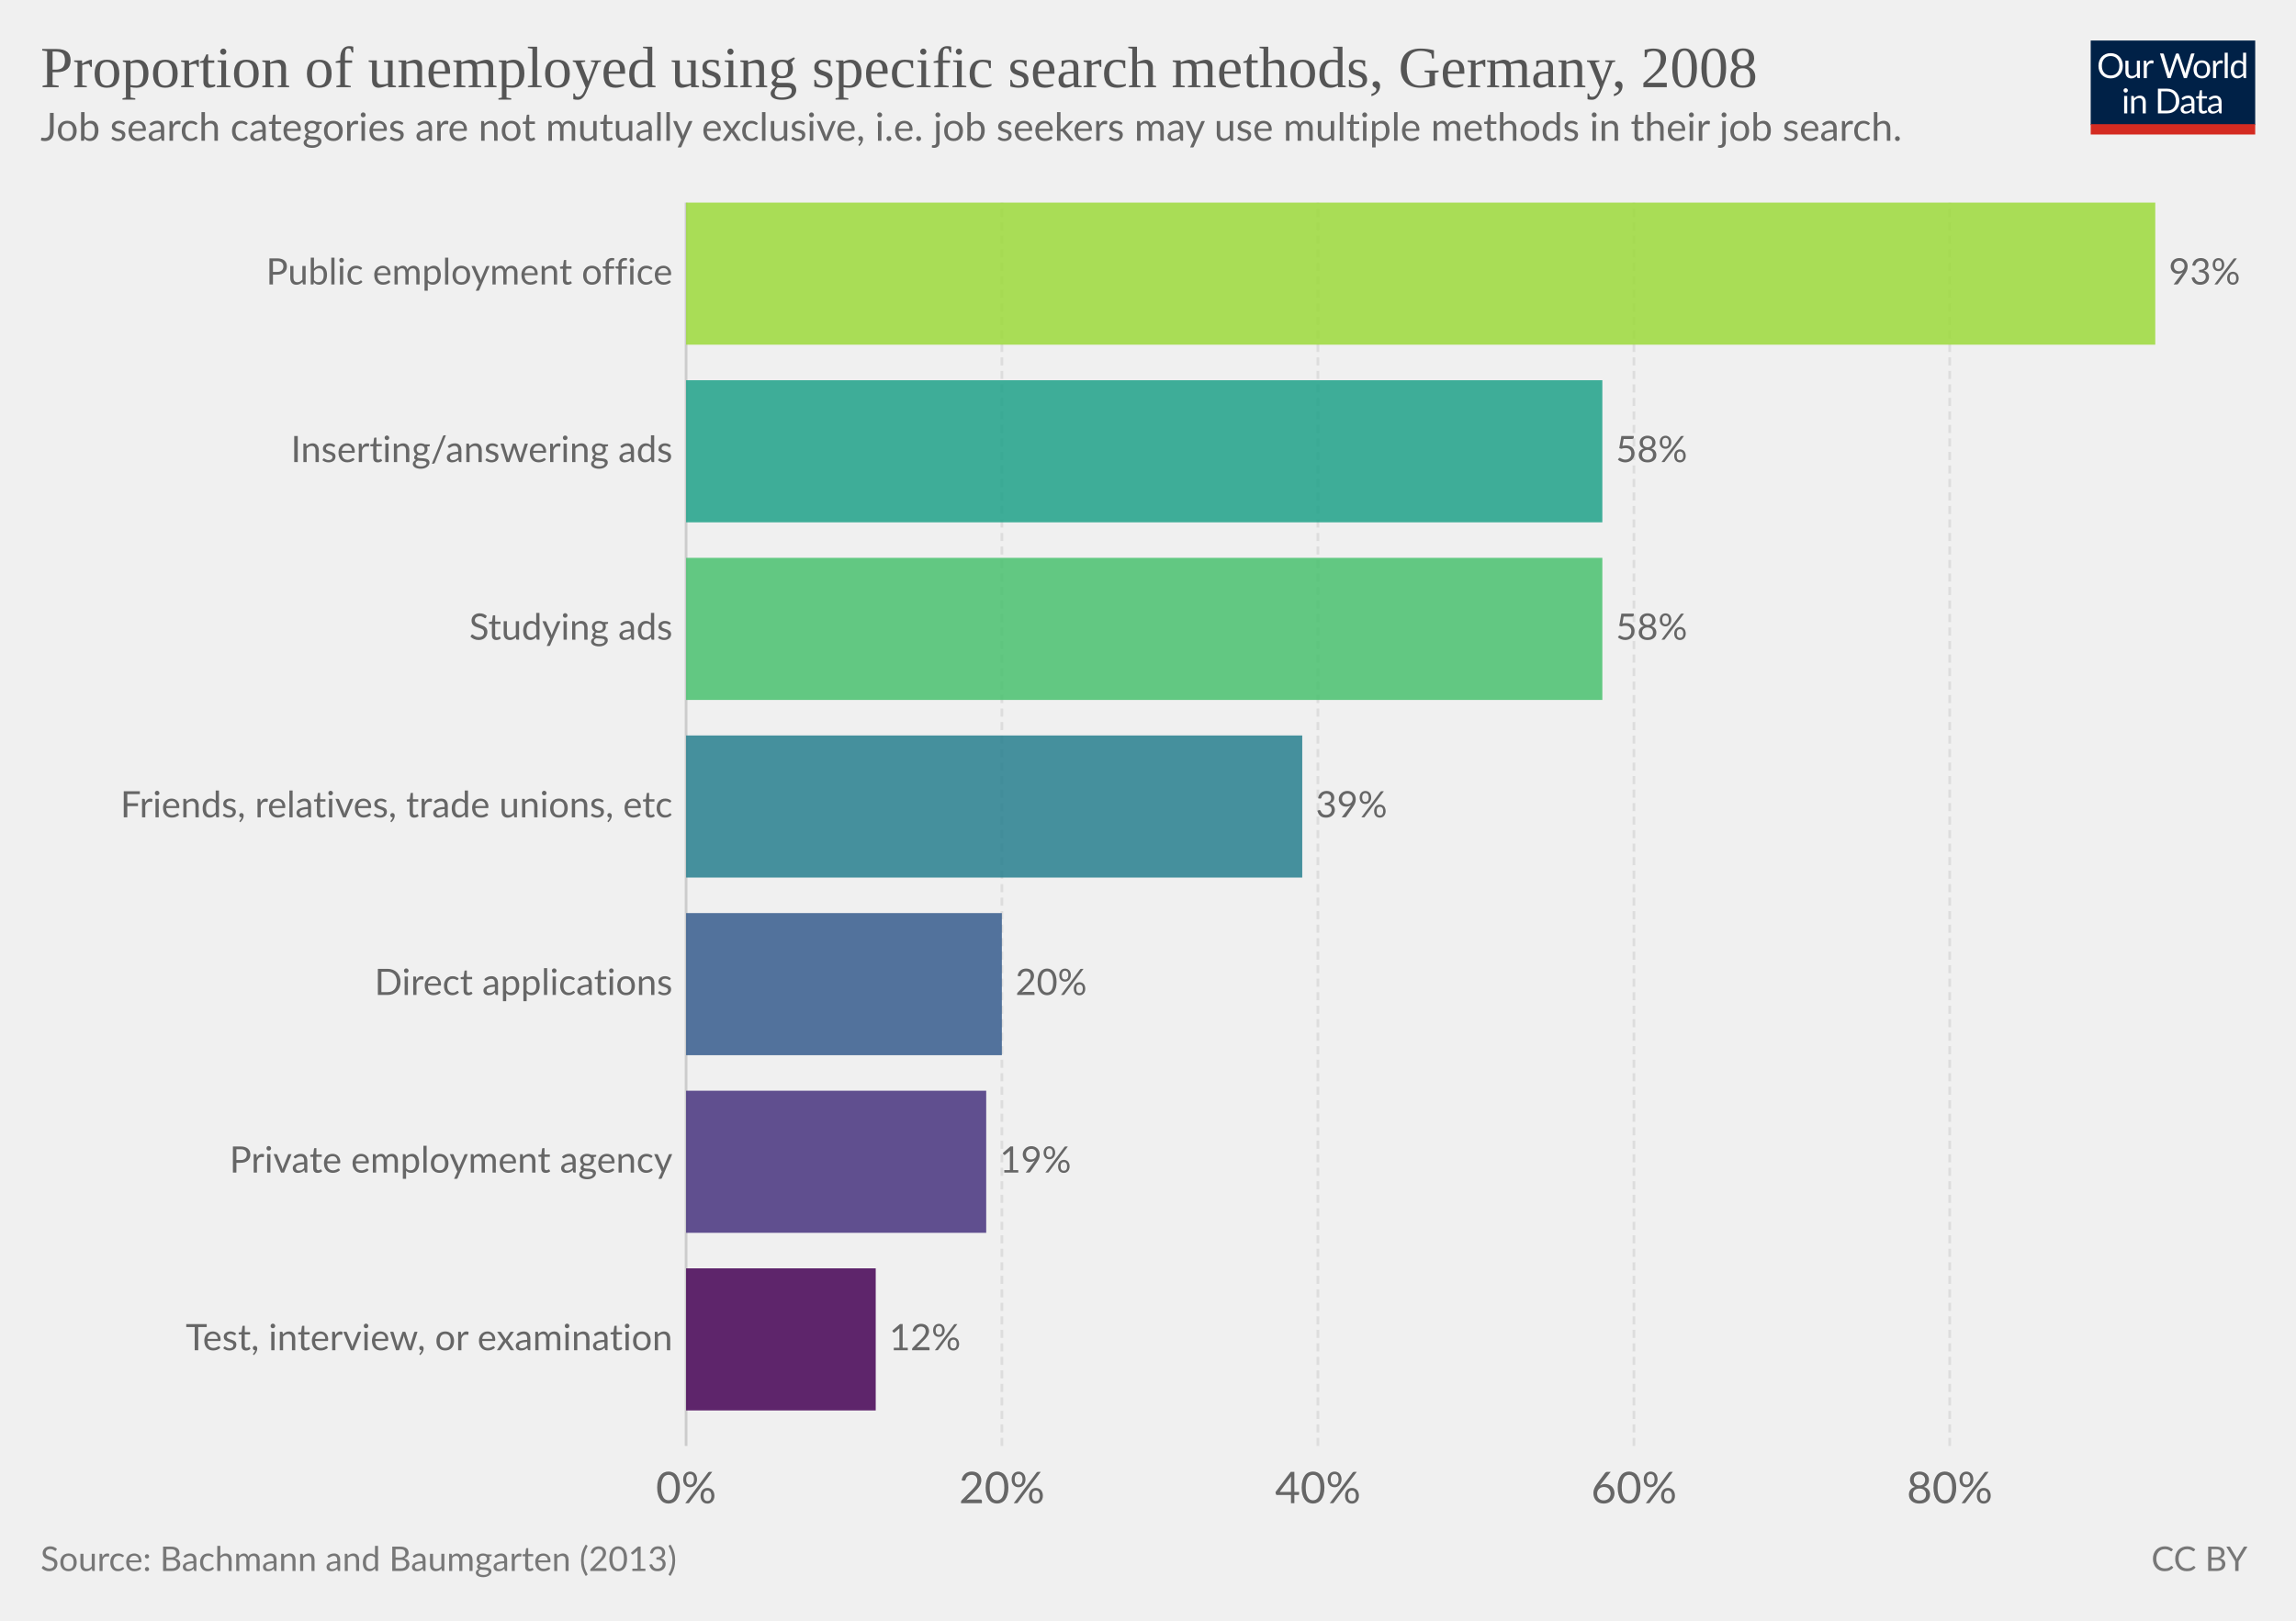
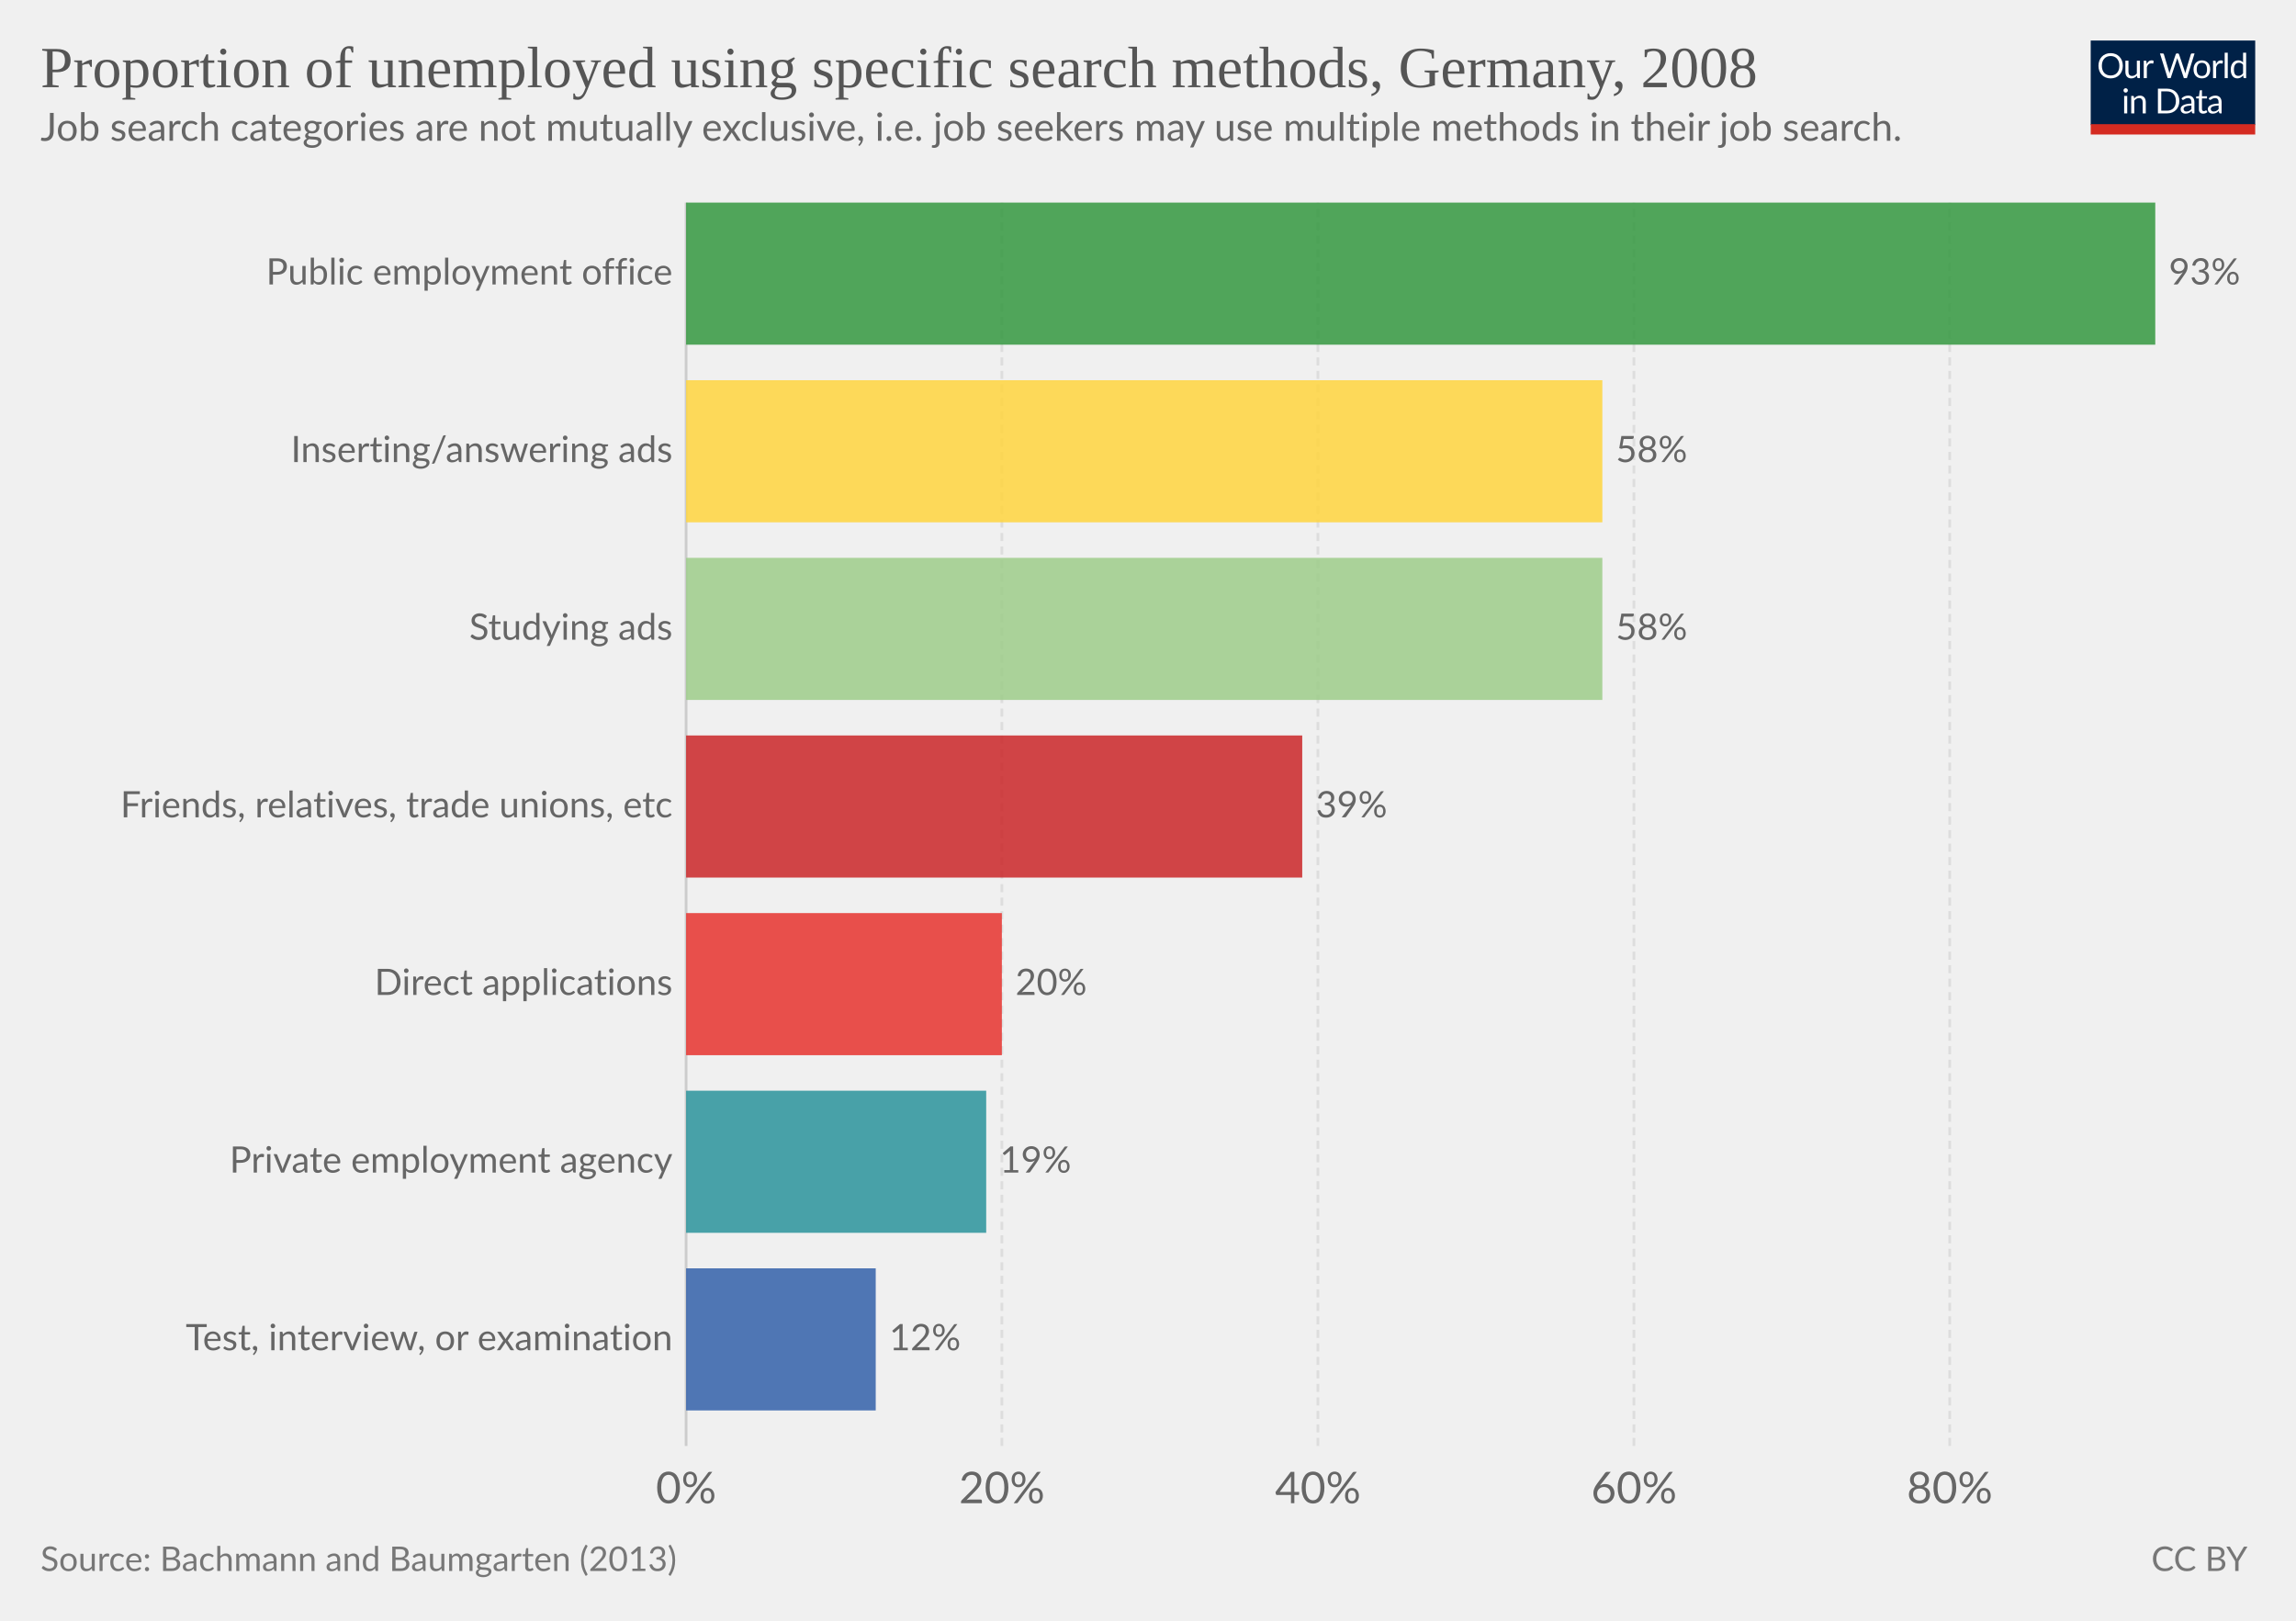
<svg xmlns="http://www.w3.org/2000/svg" version="1.1" style="font-family:Lato, 'Helvetica Neue', Helvetica, Arial, sans-serif;font-size:18px;background-color:white;text-rendering:optimizeLegibility;-webkit-font-smoothing:antialiased" width="850" height="600">
  <g class="HeaderView">
    <g transform="translate(774, 15) scale(0.29)">
      <svg width="210" height="120" viewBox="0 0 210 120" fill="none">
        <g clip-path="url(#clip0)">
          <path d="M0 0H210V107.89H0V0Z" fill="#002147" />
          <path d="M40.979 32.248C40.979 34.609 40.605 36.78 39.857 38.76C39.109 40.725 38.053 42.419 36.689 43.842C35.325 45.265 33.682 46.372 31.761 47.164C29.854 47.941 27.742 48.33 25.425 48.33C23.107 48.33 20.995 47.941 19.089 47.164C17.182 46.372 15.547 45.265 14.183 43.842C12.819 42.419 11.763 40.725 11.015 38.76C10.267 36.78 9.893 34.609 9.893 32.248C9.893 29.887 10.267 27.723 11.015 25.758C11.763 23.778 12.819 22.077 14.183 20.654C15.547 19.217 17.182 18.102 19.089 17.31C20.995 16.518 23.107 16.122 25.425 16.122C27.742 16.122 29.854 16.518 31.761 17.31C33.682 18.102 35.325 19.217 36.689 20.654C38.053 22.077 39.109 23.778 39.857 25.758C40.605 27.723 40.979 29.887 40.979 32.248ZM36.601 32.248C36.601 30.312 36.337 28.574 35.809 27.034C35.281 25.494 34.533 24.196 33.565 23.14C32.597 22.069 31.423 21.248 30.045 20.676C28.666 20.104 27.126 19.818 25.425 19.818C23.738 19.818 22.205 20.104 20.827 20.676C19.448 21.248 18.267 22.069 17.285 23.14C16.317 24.196 15.569 25.494 15.041 27.034C14.513 28.574 14.249 30.312 14.249 32.248C14.249 34.184 14.513 35.922 15.041 37.462C15.569 38.987 16.317 40.285 17.285 41.356C18.267 42.412 19.448 43.226 20.827 43.798C22.205 44.355 23.738 44.634 25.425 44.634C27.126 44.634 28.666 44.355 30.045 43.798C31.423 43.226 32.597 42.412 33.565 41.356C34.533 40.285 35.281 38.987 35.809 37.462C36.337 35.922 36.601 34.184 36.601 32.248ZM62.823 25.714V48H60.491C59.934 48 59.582 47.729 59.435 47.186L59.127 44.788C58.159 45.859 57.074 46.724 55.871 47.384C54.669 48.029 53.29 48.352 51.735 48.352C50.518 48.352 49.44 48.154 48.501 47.758C47.577 47.347 46.8 46.775 46.169 46.042C45.539 45.309 45.062 44.421 44.739 43.38C44.431 42.339 44.277 41.187 44.277 39.926V25.714H48.193V39.926C48.193 41.613 48.575 42.918 49.337 43.842C50.115 44.766 51.295 45.228 52.879 45.228C54.038 45.228 55.116 44.957 56.113 44.414C57.125 43.857 58.057 43.094 58.907 42.126V25.714H62.823ZM71.43 30.18C72.135 28.655 73 27.467 74.027 26.616C75.053 25.751 76.307 25.318 77.789 25.318C78.258 25.318 78.705 25.369 79.131 25.472C79.571 25.575 79.959 25.736 80.297 25.956L80.011 28.882C79.923 29.249 79.703 29.432 79.351 29.432C79.145 29.432 78.845 29.388 78.449 29.3C78.053 29.212 77.605 29.168 77.107 29.168C76.403 29.168 75.772 29.271 75.215 29.476C74.672 29.681 74.181 29.989 73.741 30.4C73.315 30.796 72.927 31.295 72.575 31.896C72.237 32.483 71.929 33.157 71.651 33.92V48H67.713V25.714H69.957C70.382 25.714 70.675 25.795 70.837 25.956C70.998 26.117 71.108 26.396 71.167 26.792L71.43 30.18ZM132.589 16.474L122.755 48H118.927L110.941 23.954C110.867 23.719 110.794 23.47 110.721 23.206C110.662 22.942 110.596 22.663 110.523 22.37C110.449 22.663 110.376 22.942 110.303 23.206C110.23 23.47 110.156 23.719 110.083 23.954L102.053 48H98.225L88.391 16.474H91.933C92.314 16.474 92.629 16.569 92.879 16.76C93.143 16.951 93.311 17.193 93.385 17.486L99.897 39.398C99.999 39.794 100.095 40.219 100.183 40.674C100.285 41.129 100.381 41.613 100.469 42.126C100.571 41.613 100.674 41.129 100.777 40.674C100.894 40.205 101.019 39.779 101.151 39.398L108.565 17.486C108.653 17.237 108.821 17.009 109.071 16.804C109.335 16.584 109.65 16.474 110.017 16.474H111.249C111.63 16.474 111.938 16.569 112.173 16.76C112.407 16.951 112.583 17.193 112.701 17.486L120.093 39.398C120.225 39.779 120.342 40.19 120.445 40.63C120.562 41.07 120.672 41.532 120.775 42.016C120.848 41.532 120.929 41.07 121.017 40.63C121.105 40.19 121.2 39.779 121.303 39.398L127.837 17.486C127.91 17.222 128.072 16.987 128.321 16.782C128.585 16.577 128.9 16.474 129.267 16.474H132.589ZM141.94 25.362C143.568 25.362 145.034 25.633 146.34 26.176C147.645 26.719 148.76 27.489 149.684 28.486C150.608 29.483 151.312 30.693 151.796 32.116C152.294 33.524 152.544 35.101 152.544 36.846C152.544 38.606 152.294 40.19 151.796 41.598C151.312 43.006 150.608 44.209 149.684 45.206C148.76 46.203 147.645 46.973 146.34 47.516C145.034 48.044 143.568 48.308 141.94 48.308C140.297 48.308 138.816 48.044 137.496 47.516C136.19 46.973 135.076 46.203 134.152 45.206C133.228 44.209 132.516 43.006 132.018 41.598C131.534 40.19 131.292 38.606 131.292 36.846C131.292 35.101 131.534 33.524 132.018 32.116C132.516 30.693 133.228 29.483 134.152 28.486C135.076 27.489 136.19 26.719 137.496 26.176C138.816 25.633 140.297 25.362 141.94 25.362ZM141.94 45.25C144.14 45.25 145.782 44.517 146.868 43.05C147.953 41.569 148.496 39.508 148.496 36.868C148.496 34.213 147.953 32.145 146.868 30.664C145.782 29.183 144.14 28.442 141.94 28.442C140.825 28.442 139.85 28.633 139.014 29.014C138.192 29.395 137.503 29.945 136.946 30.664C136.403 31.383 135.992 32.27 135.714 33.326C135.45 34.367 135.318 35.548 135.318 36.868C135.318 39.508 135.86 41.569 136.946 43.05C138.046 44.517 139.71 45.25 141.94 45.25ZM159.908 30.18C160.612 28.655 161.478 27.467 162.504 26.616C163.531 25.751 164.785 25.318 166.266 25.318C166.736 25.318 167.183 25.369 167.608 25.472C168.048 25.575 168.437 25.736 168.774 25.956L168.488 28.882C168.4 29.249 168.18 29.432 167.828 29.432C167.623 29.432 167.322 29.388 166.926 29.3C166.53 29.212 166.083 29.168 165.584 29.168C164.88 29.168 164.25 29.271 163.692 29.476C163.15 29.681 162.658 29.989 162.218 30.4C161.793 30.796 161.404 31.295 161.052 31.896C160.715 32.483 160.407 33.157 160.128 33.92V48H156.19V25.714H158.434C158.86 25.714 159.153 25.795 159.314 25.956C159.476 26.117 159.586 26.396 159.644 26.792L159.908 30.18ZM174.946 15.594V48H171.03V15.594H174.946ZM194.496 31.016C193.763 30.033 192.971 29.351 192.12 28.97C191.269 28.574 190.316 28.376 189.26 28.376C187.192 28.376 185.601 29.117 184.486 30.598C183.371 32.079 182.814 34.191 182.814 36.934C182.814 38.386 182.939 39.633 183.188 40.674C183.437 41.701 183.804 42.551 184.288 43.226C184.772 43.886 185.366 44.37 186.07 44.678C186.774 44.986 187.573 45.14 188.468 45.14C189.759 45.14 190.881 44.847 191.834 44.26C192.802 43.673 193.689 42.845 194.496 41.774V31.016ZM198.412 15.594V48H196.08C195.523 48 195.171 47.729 195.024 47.186L194.672 44.48C193.719 45.624 192.633 46.548 191.416 47.252C190.199 47.956 188.791 48.308 187.192 48.308C185.916 48.308 184.757 48.066 183.716 47.582C182.675 47.083 181.787 46.357 181.054 45.404C180.321 44.451 179.756 43.263 179.36 41.84C178.964 40.417 178.766 38.782 178.766 36.934C178.766 35.291 178.986 33.766 179.426 32.358C179.866 30.935 180.497 29.703 181.318 28.662C182.139 27.621 183.144 26.807 184.332 26.22C185.535 25.619 186.884 25.318 188.38 25.318C189.744 25.318 190.91 25.553 191.878 26.022C192.861 26.477 193.733 27.115 194.496 27.936V15.594H198.412ZM46.614 70.714V93H42.698V70.714H46.614ZM47.45 63.718C47.45 64.099 47.369 64.459 47.208 64.796C47.061 65.119 46.856 65.412 46.592 65.676C46.343 65.925 46.042 66.123 45.69 66.27C45.352 66.417 44.993 66.49 44.612 66.49C44.23 66.49 43.871 66.417 43.534 66.27C43.211 66.123 42.925 65.925 42.676 65.676C42.426 65.412 42.228 65.119 42.082 64.796C41.935 64.459 41.862 64.099 41.862 63.718C41.862 63.337 41.935 62.977 42.082 62.64C42.228 62.288 42.426 61.987 42.676 61.738C42.925 61.474 43.211 61.269 43.534 61.122C43.871 60.975 44.23 60.902 44.612 60.902C44.993 60.902 45.352 60.975 45.69 61.122C46.042 61.269 46.343 61.474 46.592 61.738C46.856 61.987 47.061 62.288 47.208 62.64C47.369 62.977 47.45 63.337 47.45 63.718ZM55.424 73.948C55.908 73.405 56.422 72.914 56.964 72.474C57.507 72.034 58.079 71.66 58.68 71.352C59.296 71.029 59.941 70.787 60.616 70.626C61.306 70.45 62.046 70.362 62.838 70.362C64.055 70.362 65.126 70.567 66.05 70.978C66.989 71.374 67.766 71.946 68.382 72.694C69.013 73.427 69.49 74.315 69.812 75.356C70.135 76.397 70.296 77.549 70.296 78.81V93H66.358V78.81C66.358 77.123 65.969 75.818 65.192 74.894C64.43 73.955 63.264 73.486 61.694 73.486C60.535 73.486 59.45 73.765 58.438 74.322C57.441 74.879 56.517 75.635 55.666 76.588V93H51.728V70.714H54.082C54.639 70.714 54.984 70.985 55.116 71.528L55.424 73.948ZM113.129 77.248C113.129 79.609 112.755 81.758 112.007 83.694C111.259 85.63 110.203 87.287 108.839 88.666C107.475 90.045 105.832 91.115 103.911 91.878C102.004 92.626 99.892 93 97.575 93H85.805V61.474H97.575C99.892 61.474 102.004 61.855 103.911 62.618C105.832 63.366 107.475 64.437 108.839 65.83C110.203 67.209 111.259 68.866 112.007 70.802C112.755 72.738 113.129 74.887 113.129 77.248ZM108.751 77.248C108.751 75.312 108.487 73.581 107.959 72.056C107.431 70.531 106.683 69.24 105.715 68.184C104.747 67.128 103.574 66.321 102.195 65.764C100.816 65.207 99.276 64.928 97.575 64.928H90.073V89.546H97.575C99.276 89.546 100.816 89.267 102.195 88.71C103.574 88.153 104.747 87.353 105.715 86.312C106.683 85.256 107.431 83.965 107.959 82.44C108.487 80.915 108.751 79.184 108.751 77.248ZM128.553 82.968C126.749 83.027 125.209 83.173 123.933 83.408C122.672 83.628 121.638 83.921 120.831 84.288C120.039 84.655 119.46 85.087 119.093 85.586C118.741 86.085 118.565 86.642 118.565 87.258C118.565 87.845 118.661 88.351 118.851 88.776C119.042 89.201 119.299 89.553 119.621 89.832C119.959 90.096 120.347 90.294 120.787 90.426C121.242 90.543 121.726 90.602 122.239 90.602C122.929 90.602 123.559 90.536 124.131 90.404C124.703 90.257 125.239 90.052 125.737 89.788C126.251 89.524 126.735 89.209 127.189 88.842C127.659 88.475 128.113 88.057 128.553 87.588V82.968ZM115.903 73.86C117.135 72.672 118.463 71.785 119.885 71.198C121.308 70.611 122.885 70.318 124.615 70.318C125.862 70.318 126.969 70.523 127.937 70.934C128.905 71.345 129.719 71.917 130.379 72.65C131.039 73.383 131.538 74.271 131.875 75.312C132.213 76.353 132.381 77.497 132.381 78.744V93H130.643C130.262 93 129.969 92.941 129.763 92.824C129.558 92.692 129.397 92.443 129.279 92.076L128.839 89.964C128.253 90.507 127.681 90.991 127.123 91.416C126.566 91.827 125.979 92.179 125.363 92.472C124.747 92.751 124.087 92.963 123.383 93.11C122.694 93.271 121.924 93.352 121.073 93.352C120.208 93.352 119.394 93.235 118.631 93C117.869 92.751 117.201 92.384 116.629 91.9C116.072 91.416 115.625 90.807 115.287 90.074C114.965 89.326 114.803 88.446 114.803 87.434C114.803 86.554 115.045 85.711 115.529 84.904C116.013 84.083 116.798 83.357 117.883 82.726C118.969 82.095 120.384 81.582 122.129 81.186C123.875 80.775 126.016 80.541 128.553 80.482V78.744C128.553 77.013 128.179 75.708 127.431 74.828C126.683 73.933 125.591 73.486 124.153 73.486C123.185 73.486 122.371 73.611 121.711 73.86C121.066 74.095 120.501 74.366 120.017 74.674C119.548 74.967 119.137 75.239 118.785 75.488C118.448 75.723 118.111 75.84 117.773 75.84C117.509 75.84 117.282 75.774 117.091 75.642C116.901 75.495 116.739 75.319 116.607 75.114L115.903 73.86ZM143.568 93.352C141.808 93.352 140.451 92.861 139.498 91.878C138.559 90.895 138.09 89.48 138.09 87.632V73.992H135.406C135.171 73.992 134.973 73.926 134.812 73.794C134.65 73.647 134.57 73.427 134.57 73.134V71.572L138.222 71.11L139.124 64.224C139.168 64.004 139.263 63.828 139.41 63.696C139.571 63.549 139.776 63.476 140.026 63.476H142.006V71.154H148.452V73.992H142.006V87.368C142.006 88.307 142.233 89.003 142.688 89.458C143.142 89.913 143.729 90.14 144.448 90.14C144.858 90.14 145.21 90.089 145.504 89.986C145.812 89.869 146.076 89.744 146.296 89.612C146.516 89.48 146.699 89.363 146.846 89.26C147.007 89.143 147.146 89.084 147.264 89.084C147.469 89.084 147.652 89.209 147.814 89.458L148.958 91.328C148.283 91.959 147.469 92.457 146.516 92.824C145.562 93.176 144.58 93.352 143.568 93.352ZM163.253 82.968C161.449 83.027 159.909 83.173 158.633 83.408C157.372 83.628 156.338 83.921 155.531 84.288C154.739 84.655 154.16 85.087 153.793 85.586C153.441 86.085 153.265 86.642 153.265 87.258C153.265 87.845 153.36 88.351 153.551 88.776C153.742 89.201 153.998 89.553 154.321 89.832C154.658 90.096 155.047 90.294 155.487 90.426C155.942 90.543 156.426 90.602 156.939 90.602C157.628 90.602 158.259 90.536 158.831 90.404C159.403 90.257 159.938 90.052 160.437 89.788C160.95 89.524 161.434 89.209 161.889 88.842C162.358 88.475 162.813 88.057 163.253 87.588V82.968ZM150.603 73.86C151.835 72.672 153.162 71.785 154.585 71.198C156.008 70.611 157.584 70.318 159.315 70.318C160.562 70.318 161.669 70.523 162.637 70.934C163.605 71.345 164.419 71.917 165.079 72.65C165.739 73.383 166.238 74.271 166.575 75.312C166.912 76.353 167.081 77.497 167.081 78.744V93H165.343C164.962 93 164.668 92.941 164.463 92.824C164.258 92.692 164.096 92.443 163.979 92.076L163.539 89.964C162.952 90.507 162.38 90.991 161.823 91.416C161.266 91.827 160.679 92.179 160.063 92.472C159.447 92.751 158.787 92.963 158.083 93.11C157.394 93.271 156.624 93.352 155.773 93.352C154.908 93.352 154.094 93.235 153.331 93C152.568 92.751 151.901 92.384 151.329 91.9C150.772 91.416 150.324 90.807 149.987 90.074C149.664 89.326 149.503 88.446 149.503 87.434C149.503 86.554 149.745 85.711 150.229 84.904C150.713 84.083 151.498 83.357 152.583 82.726C153.668 82.095 155.084 81.582 156.829 81.186C158.574 80.775 160.716 80.541 163.253 80.482V78.744C163.253 77.013 162.879 75.708 162.131 74.828C161.383 73.933 160.29 73.486 158.853 73.486C157.885 73.486 157.071 73.611 156.411 73.86C155.766 74.095 155.201 74.366 154.717 74.674C154.248 74.967 153.837 75.239 153.485 75.488C153.148 75.723 152.81 75.84 152.473 75.84C152.209 75.84 151.982 75.774 151.791 75.642C151.6 75.495 151.439 75.319 151.307 75.114L150.603 73.86Z" fill="white" />
          <rect y="106.789" width="210" height="13.211" fill="#D42B21" />
        </g>
        <defs>
          <clipPath id="clip0">
            <rect width="210" height="120" fill="white" />
          </clipPath>
        </defs>
      </svg>
    </g>
    <a href="https://ourworldindata.org/grapher/proportion-of-unemployed-using-specific-search-methods" style="font-family:&quot;Playfair Display&quot;, Georgia, &quot;Times New Roman&quot;, serif" target="_blank">
      <text font-size="21.60" x="15.0" y="32.3" fill="#555">
        <tspan x="15" y="32.28">Proportion of unemployed using specific search methods, Germany, 2008</tspan>
      </text>
    </a>
    <text font-size="14.40" x="15.0" y="52.1" fill="#666">
      <tspan x="15" y="52.12">Job search categories are not mutually exclusive, i.e. job seekers may use multiple methods in their job search.</tspan>
    </text>
  </g>
  <g class="DiscreteBarChart">
    <rect x="15" y="75" width="810" height="481.5" opacity="0" fill="rgba(255,255,255,0)" />
    <g class="HorizontalAxis">
      <text x="254" y="556.5" fill="#666" text-anchor="middle" font-size="16.2">0%</text>
      <text x="370.9" y="556.5" fill="#666" text-anchor="middle" font-size="16.2">20%</text>
      <text x="487.9" y="556.5" fill="#666" text-anchor="middle" font-size="16.2">40%</text>
      <text x="604.9" y="556.5" fill="#666" text-anchor="middle" font-size="16.2">60%</text>
      <text x="721.8" y="556.5" fill="#666" text-anchor="middle" font-size="16.2">80%</text>
    </g>
    <g class="AxisGridLines">
      <line x1="254" y1="535.30" x2="254" y2="75.00" stroke="#ccc" />
      <line x1="370.9" y1="535.30" x2="370.9" y2="75.00" stroke="#ddd" stroke-dasharray="3,2" />
      <line x1="487.9" y1="535.30" x2="487.9" y2="75.00" stroke="#ddd" stroke-dasharray="3,2" />
      <line x1="604.9" y1="535.30" x2="604.9" y2="75.00" stroke="#ddd" stroke-dasharray="3,2" />
      <line x1="721.8" y1="535.30" x2="721.8" y2="75.00" stroke="#ddd" stroke-dasharray="3,2" />
    </g>
    <g class="bar" transform="translate(0, 101.3029)" style="transition:transform 200ms ease">
      <text x="0" y="0" transform="translate(248.986, 0)" fill="#666" dominant-baseline="middle" text-anchor="end" font-size="13.5">Public employment office</text>
-       <rect x="0" y="0" transform="translate(254, -26.30286)" width="543.9" height="52.606" fill="rgb(156, 217, 59)" opacity="0.85" style="transition:height 200ms ease" />
+       <rect x="0" y="0" transform="translate(254, -26.30286)" width="543.9" height="52.606" fill="#34983f" opacity="0.85" style="transition:height 200ms ease" />
      <text x="0" y="0" transform="translate(802.9, 0)" fill="#666" dominant-baseline="middle" text-anchor="start" font-size="13.5">93%</text>
    </g>
    <g class="bar" transform="translate(0, 167.06)" style="transition:transform 200ms ease">
      <text x="0" y="0" transform="translate(248.986, 0)" fill="#666" dominant-baseline="middle" text-anchor="end" font-size="13.5">Inserting/answering ads</text>
-       <rect x="0" y="0" transform="translate(254, -26.30286)" width="339.2" height="52.606" fill="rgb(31, 161, 136)" opacity="0.85" style="transition:height 200ms ease" />
+       <rect x="0" y="0" transform="translate(254, -26.30286)" width="339.2" height="52.606" fill="#ffd53e" opacity="0.85" style="transition:height 200ms ease" />
      <text x="0" y="0" transform="translate(598.2, 0)" fill="#666" dominant-baseline="middle" text-anchor="start" font-size="13.5">58%</text>
    </g>
    <g class="bar" transform="translate(0, 232.8171)" style="transition:transform 200ms ease">
      <text x="0" y="0" transform="translate(248.986, 0)" fill="#666" dominant-baseline="middle" text-anchor="end" font-size="13.5">Studying ads</text>
-       <rect x="0" y="0" transform="translate(254, -26.30286)" width="339.2" height="52.606" fill="rgb(73, 193, 110)" opacity="0.85" style="transition:height 200ms ease" />
+       <rect x="0" y="0" transform="translate(254, -26.30286)" width="339.2" height="52.606" fill="#9ecc8a" opacity="0.85" style="transition:height 200ms ease" />
      <text x="0" y="0" transform="translate(598.2, 0)" fill="#666" dominant-baseline="middle" text-anchor="start" font-size="13.5">58%</text>
    </g>
    <g class="bar" transform="translate(0, 298.5743)" style="transition:transform 200ms ease">
      <text x="0" y="0" transform="translate(248.986, 0)" fill="#666" dominant-baseline="middle" text-anchor="end" font-size="13.5">Friends, relatives, trade unions, etc</text>
-       <rect x="0" y="0" transform="translate(254, -26.30286)" width="228.1" height="52.606" fill="rgb(39, 127, 142)" opacity="0.85" style="transition:height 200ms ease" />
+       <rect x="0" y="0" transform="translate(254, -26.30286)" width="228.1" height="52.606" fill="#ca2628" opacity="0.85" style="transition:height 200ms ease" />
      <text x="0" y="0" transform="translate(487.1, 0)" fill="#666" dominant-baseline="middle" text-anchor="start" font-size="13.5">39%</text>
    </g>
    <g class="bar" transform="translate(0, 364.3314)" style="transition:transform 200ms ease">
      <text x="0" y="0" transform="translate(248.986, 0)" fill="#666" dominant-baseline="middle" text-anchor="end" font-size="13.5">Direct applications</text>
-       <rect x="0" y="0" transform="translate(254, -26.30286)" width="116.9" height="52.606" fill="rgb(54, 92, 141)" opacity="0.85" style="transition:height 200ms ease" />
+       <rect x="0" y="0" transform="translate(254, -26.30286)" width="116.9" height="52.606" fill="#e6332e" opacity="0.85" style="transition:height 200ms ease" />
      <text x="0" y="0" transform="translate(375.9, 0)" fill="#666" dominant-baseline="middle" text-anchor="start" font-size="13.5">20%</text>
    </g>
    <g class="bar" transform="translate(0, 430.0886)" style="transition:transform 200ms ease">
      <text x="0" y="0" transform="translate(248.986, 0)" fill="#666" dominant-baseline="middle" text-anchor="end" font-size="13.5">Private employment agency</text>
-       <rect x="0" y="0" transform="translate(254, -26.30286)" width="111.1" height="52.606" fill="rgb(70, 50, 126)" opacity="0.85" style="transition:height 200ms ease" />
+       <rect x="0" y="0" transform="translate(254, -26.30286)" width="111.1" height="52.606" fill="#2a939b" opacity="0.85" style="transition:height 200ms ease" />
      <text x="0" y="0" transform="translate(370.1, 0)" fill="#666" dominant-baseline="middle" text-anchor="start" font-size="13.5">19%</text>
    </g>
    <g class="bar" transform="translate(0, 495.8457)" style="transition:transform 200ms ease">
      <text x="0" y="0" transform="translate(248.986, 0)" fill="#666" dominant-baseline="middle" text-anchor="end" font-size="13.5">Test, interview, or examination</text>
-       <rect x="0" y="0" transform="translate(254, -26.30286)" width="70.2" height="52.606" fill="rgb(68, 1, 84)" opacity="0.85" style="transition:height 200ms ease" />
+       <rect x="0" y="0" transform="translate(254, -26.30286)" width="70.2" height="52.606" fill="#3360a9" opacity="0.85" style="transition:height 200ms ease" />
      <text x="0" y="0" transform="translate(329.2, 0)" fill="#666" dominant-baseline="middle" text-anchor="start" font-size="13.5">12%</text>
    </g>
  </g>
  <g class="SourcesFooter" style="fill:#777">
    <g class="clickable" style="fill:#777">
      <text font-size="12.60" x="15.0" y="581.6">
        <tspan x="15" y="581.58">Source: Bachmann and Baumgarten (2013)</tspan>
      </text>
    </g>
    <text font-size="12.60" x="796.4" y="581.6">
      <tspan x="796.444" y="581.58">
        <a style="fill: #777;" class="cclogo" href="http://creativecommons.org/licenses/by/4.0/deed.en_US" target="_blank">CC BY</a>
      </tspan>
    </text>
  </g>
</svg>
